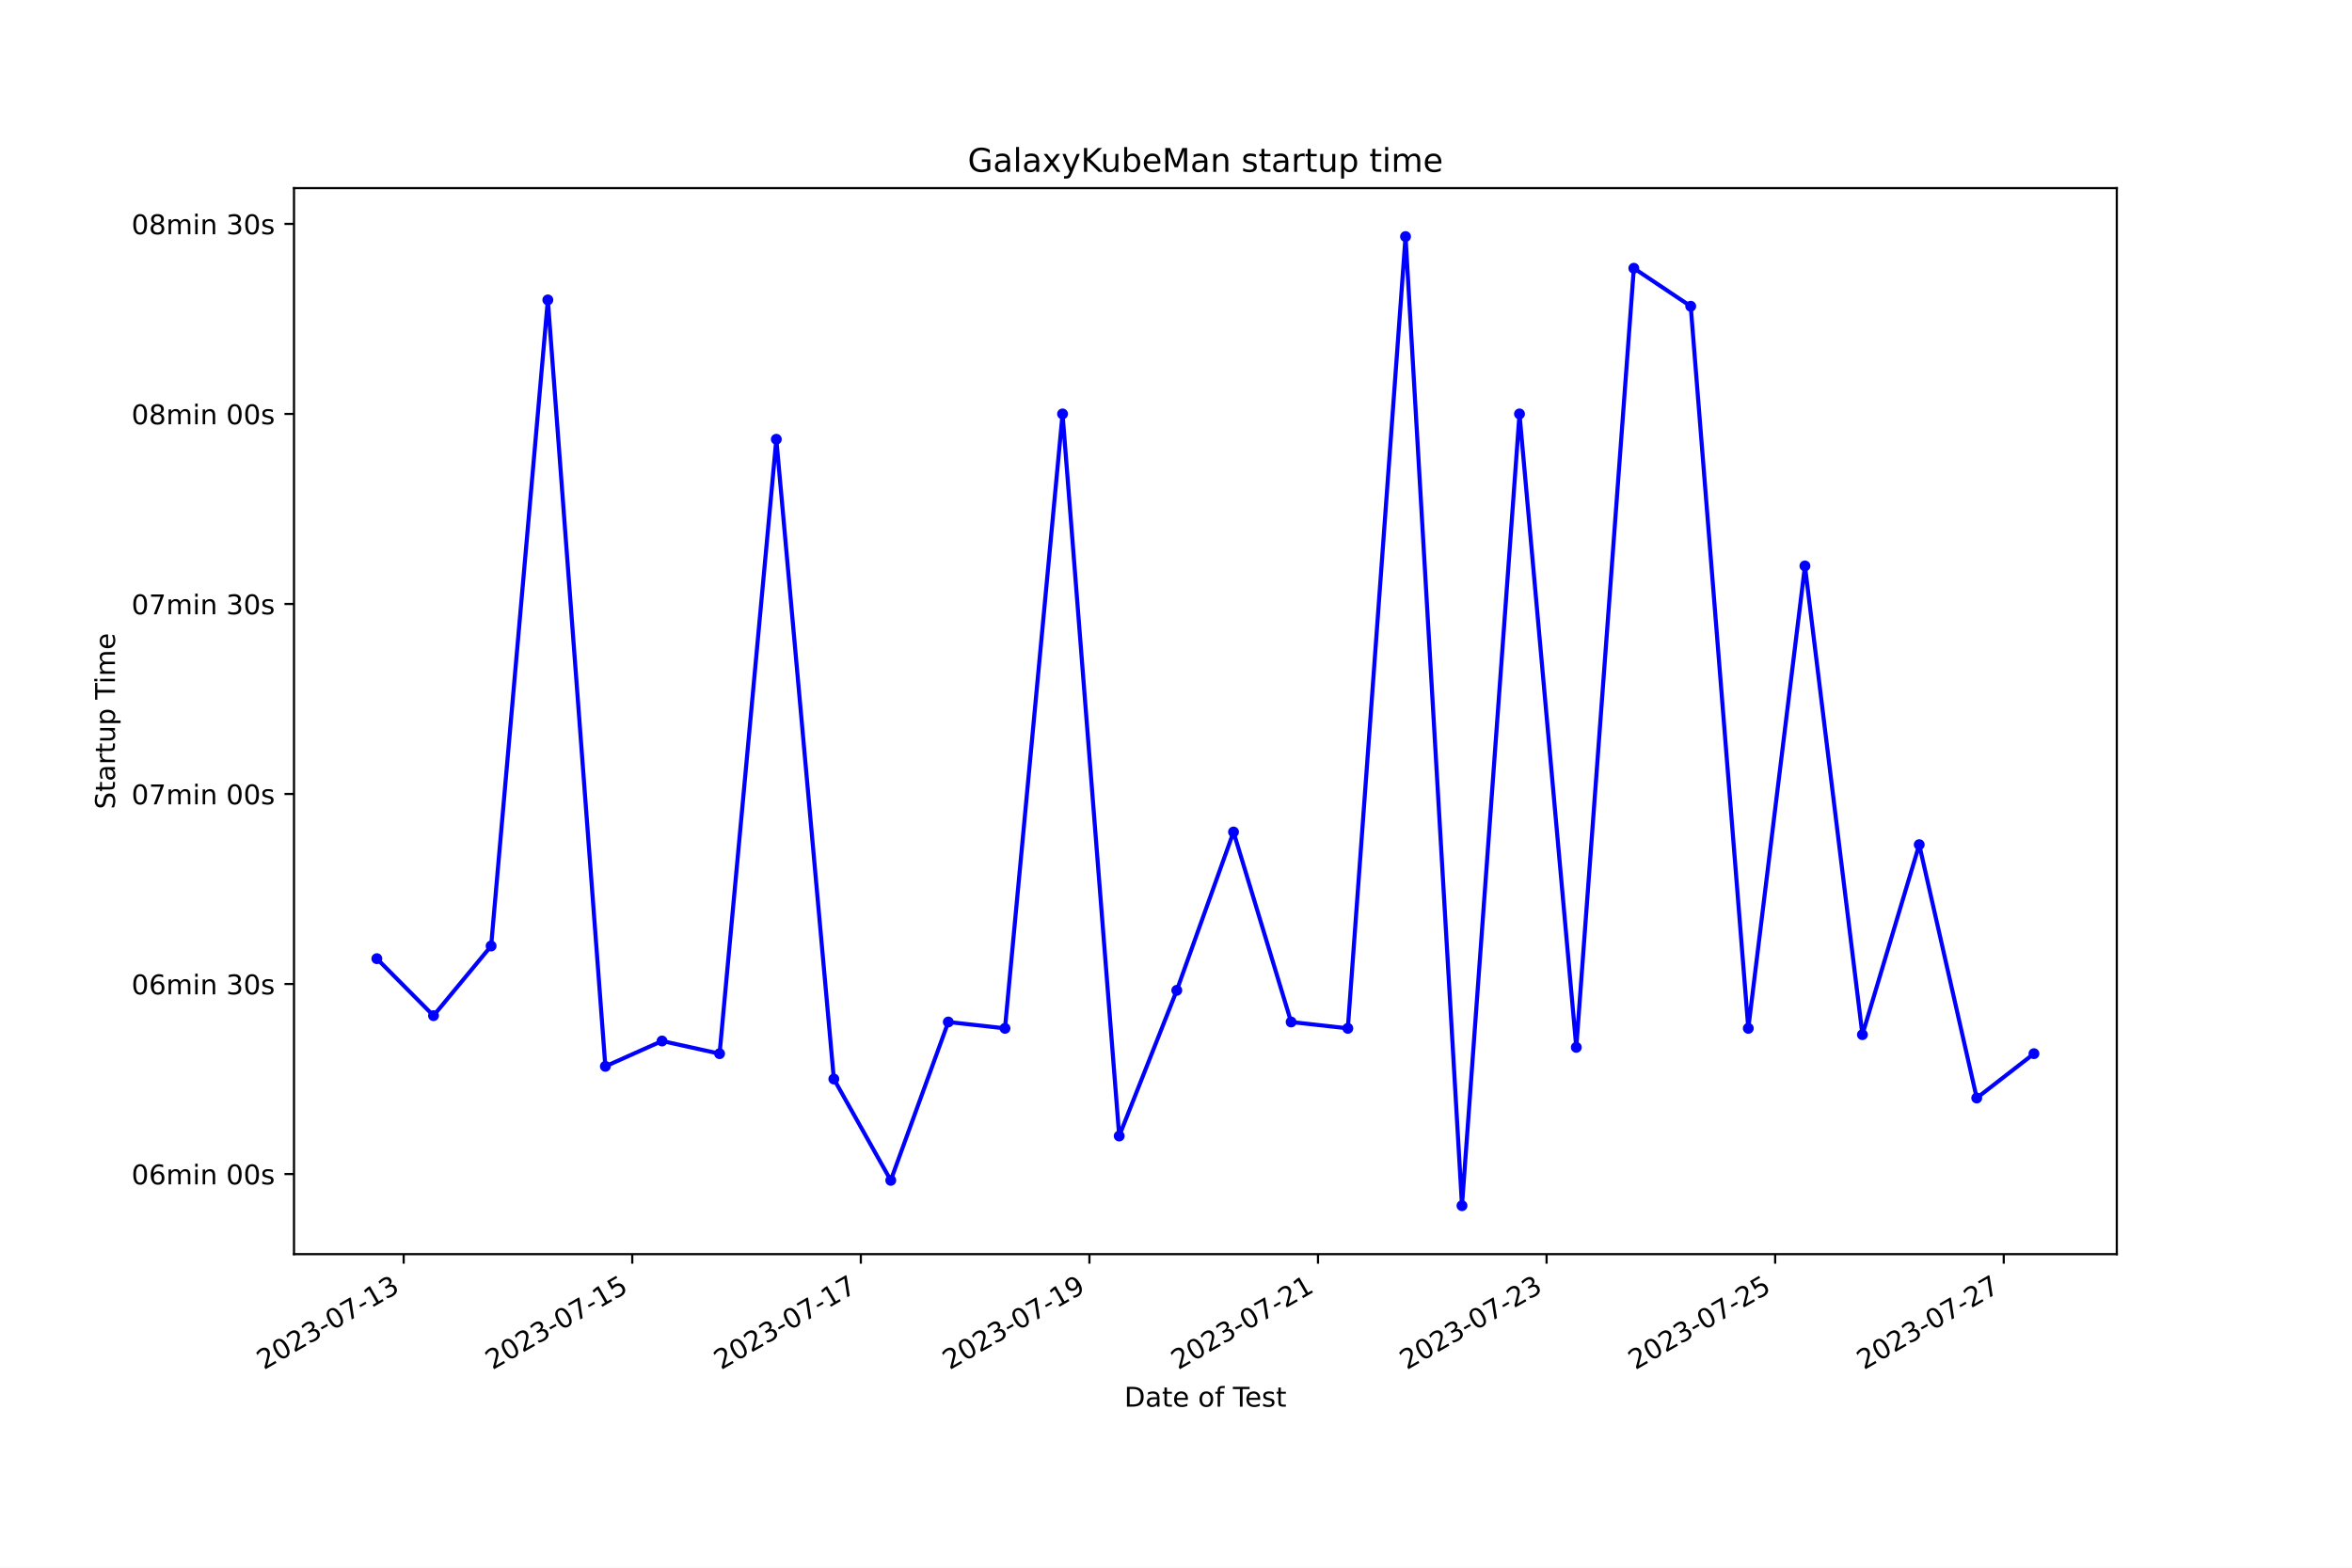
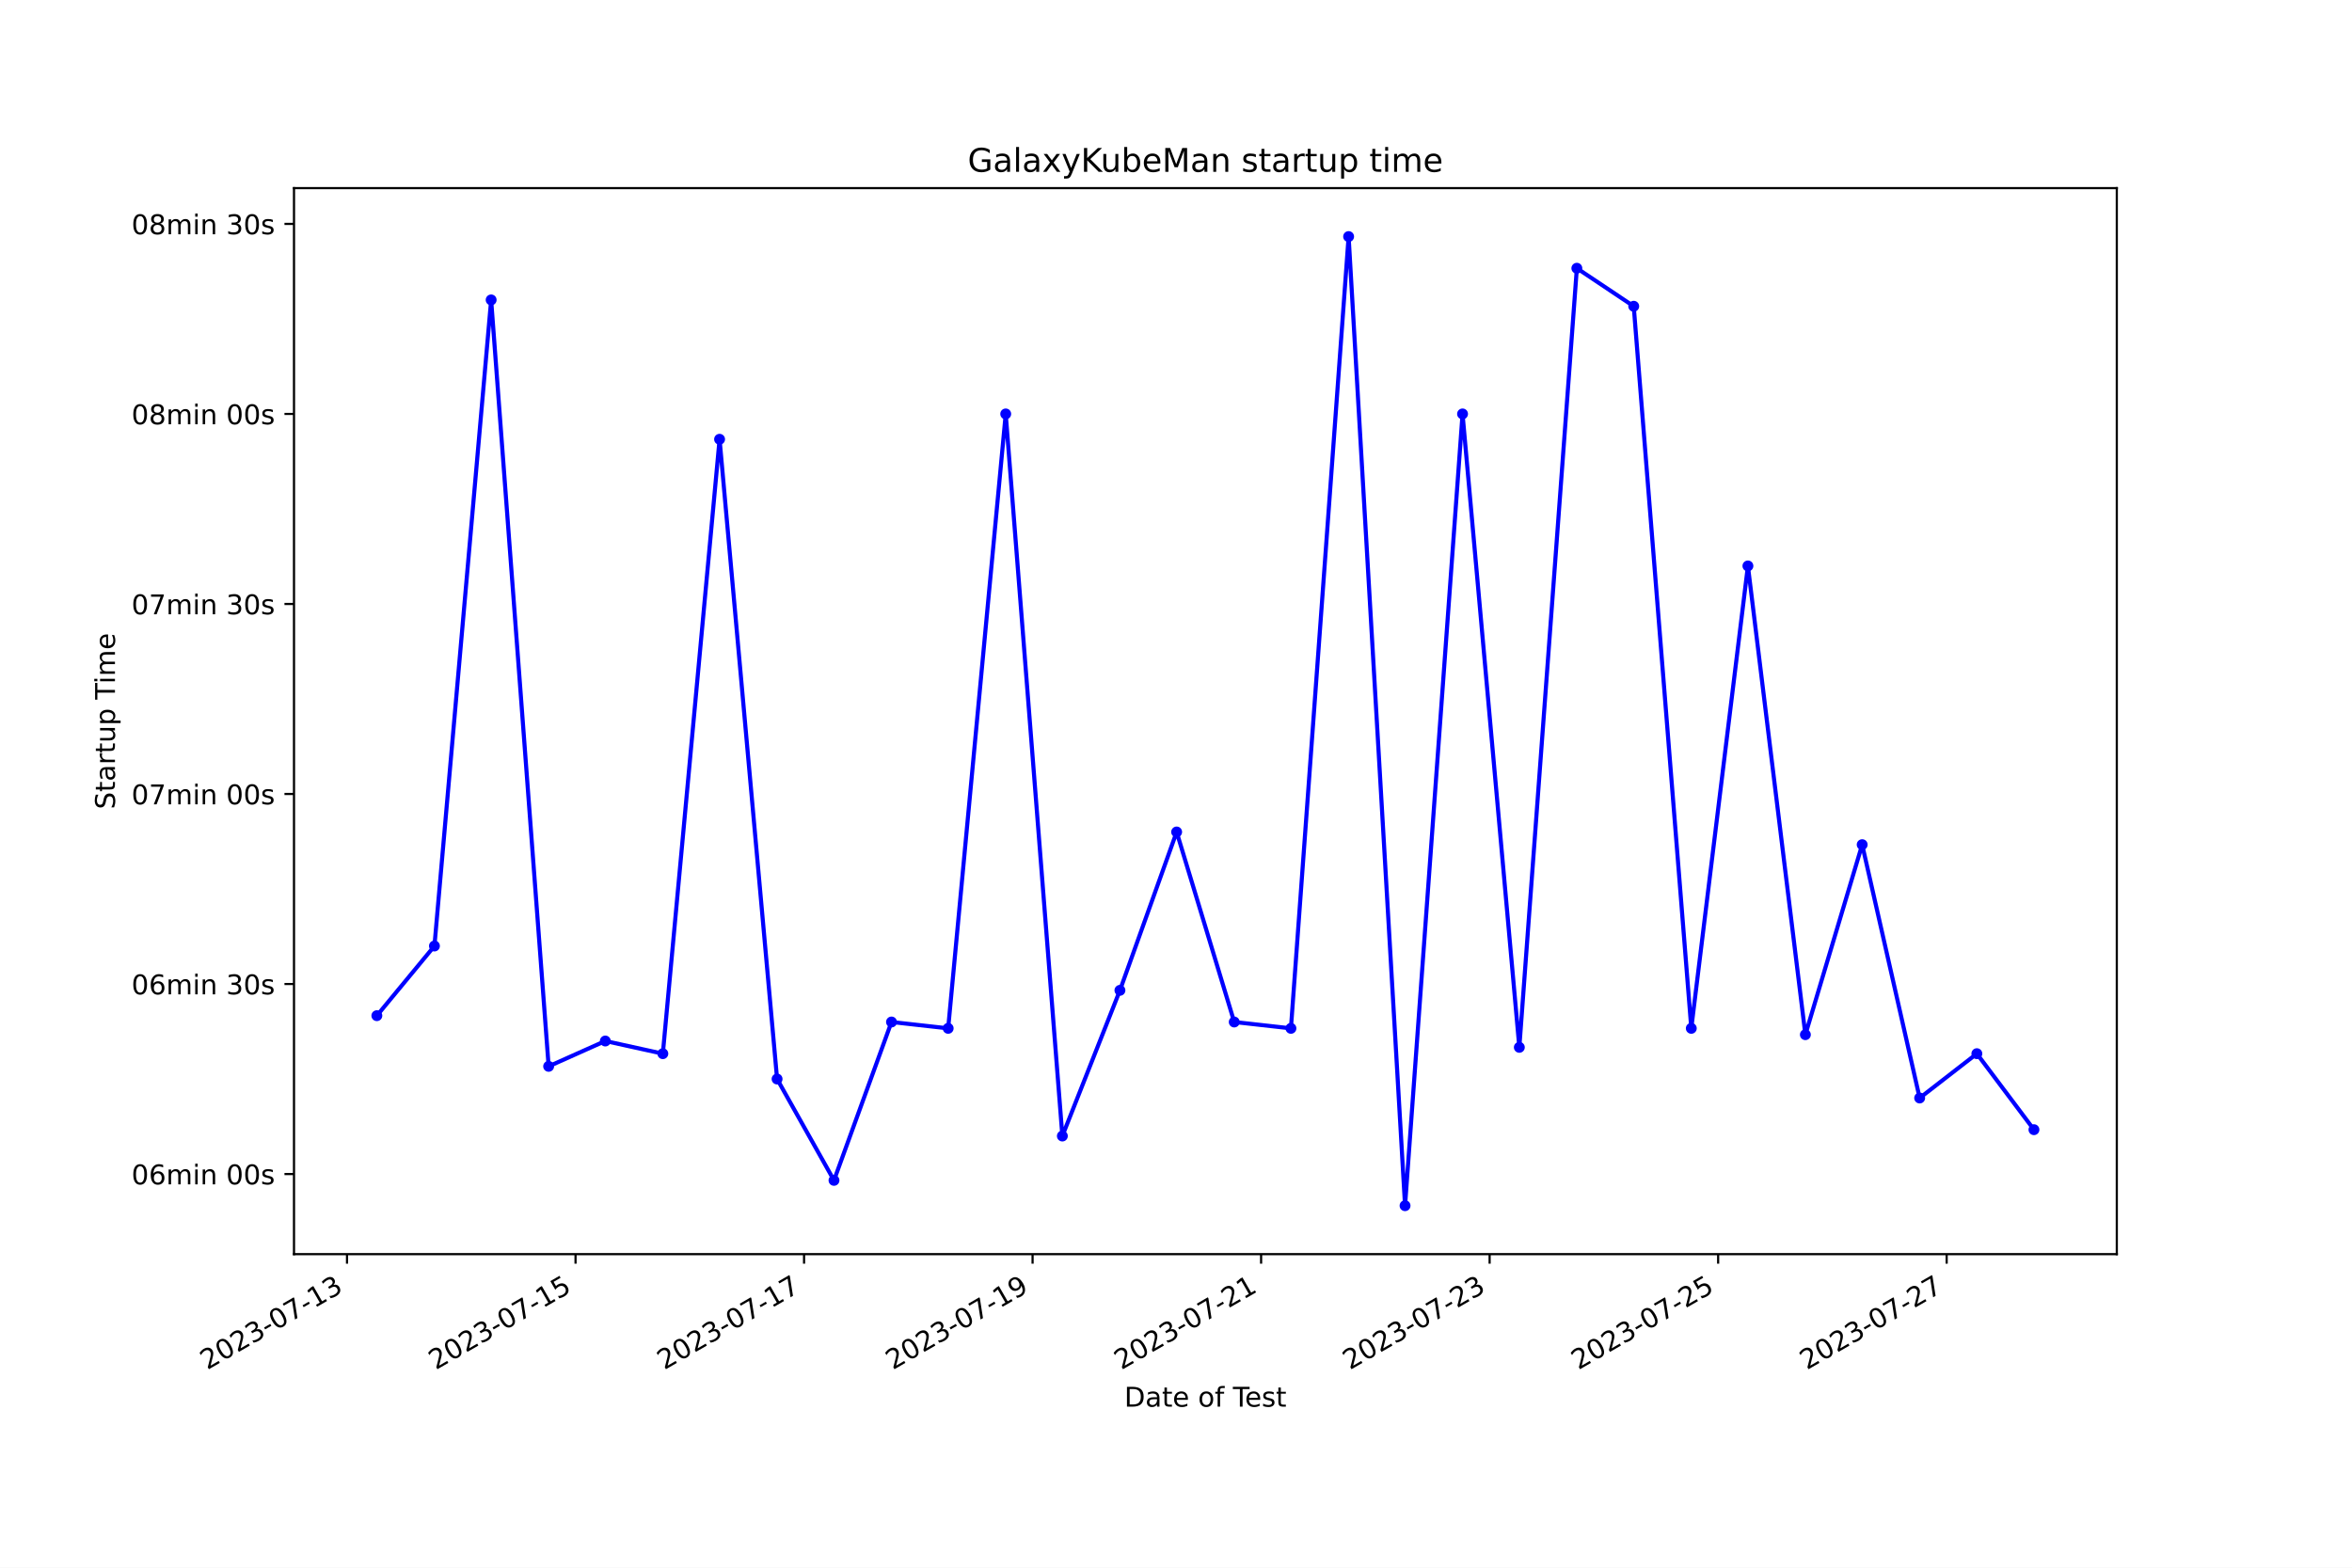
<svg xmlns="http://www.w3.org/2000/svg" xmlns:xlink="http://www.w3.org/1999/xlink" width="864pt" height="576pt" viewBox="0 0 864 576" version="1.1">
  <defs>
    <style type="text/css">*{stroke-linejoin: round; stroke-linecap: butt}</style>
  </defs>
  <g id="figure_1">
    <g id="patch_1">
      <path d="M 0 576  L 864 576  L 864 0  L 0 0  z " style="fill: #ffffff" />
    </g>
    <g id="axes_1">
      <g id="patch_2">
        <path d="M 108 460.8  L 777.6 460.8  L 777.6 69.12  L 108 69.12  z " style="fill: #ffffff" />
      </g>
      <g id="matplotlib.axis_1">
        <g id="xtick_1">
          <g id="line2d_1">
            <defs>
-               <path id="mf8ff85dbad" d="M 0 0  L 0 3.5  " style="stroke: #000000; stroke-width: 0.8" />
+               <path id="mb64a29569f" d="M 0 0  L 0 3.5  " style="stroke: #000000; stroke-width: 0.8" />
            </defs>
            <g>
-               <use xlink:href="#mf8ff85dbad" x="148.289" y="460.8" style="stroke: #000000; stroke-width: 0.8" />
+               <use xlink:href="#mb64a29569f" x="127.477" y="460.8" style="stroke: #000000; stroke-width: 0.8" />
            </g>
          </g>
          <g id="text_1">
-             <g transform="translate(96.91962 503.4383) rotate(-30) scale(0.1 -0.1)">
+             <g transform="translate(76.10725 503.4383) rotate(-30) scale(0.1 -0.1)">
              <defs>
                <path id="DejaVuSans-32" d="M 1228 531  L 3431 531  L 3431 0  L 469 0  L 469 531  Q 828 903 1448 1529  Q 2069 2156 2228 2338  Q 2531 2678 2651 2914  Q 2772 3150 2772 3378  Q 2772 3750 2511 3984  Q 2250 4219 1831 4219  Q 1534 4219 1204 4116  Q 875 4013 500 3803  L 500 4441  Q 881 4594 1212 4672  Q 1544 4750 1819 4750  Q 2544 4750 2975 4387  Q 3406 4025 3406 3419  Q 3406 3131 3298 2873  Q 3191 2616 2906 2266  Q 2828 2175 2409 1742  Q 1991 1309 1228 531  z " transform="scale(0.015625)" />
                <path id="DejaVuSans-30" d="M 2034 4250  Q 1547 4250 1301 3770  Q 1056 3291 1056 2328  Q 1056 1369 1301 889  Q 1547 409 2034 409  Q 2525 409 2770 889  Q 3016 1369 3016 2328  Q 3016 3291 2770 3770  Q 2525 4250 2034 4250  z M 2034 4750  Q 2819 4750 3233 4129  Q 3647 3509 3647 2328  Q 3647 1150 3233 529  Q 2819 -91 2034 -91  Q 1250 -91 836 529  Q 422 1150 422 2328  Q 422 3509 836 4129  Q 1250 4750 2034 4750  z " transform="scale(0.015625)" />
                <path id="DejaVuSans-33" d="M 2597 2516  Q 3050 2419 3304 2112  Q 3559 1806 3559 1356  Q 3559 666 3084 287  Q 2609 -91 1734 -91  Q 1441 -91 1130 -33  Q 819 25 488 141  L 488 750  Q 750 597 1062 519  Q 1375 441 1716 441  Q 2309 441 2620 675  Q 2931 909 2931 1356  Q 2931 1769 2642 2001  Q 2353 2234 1838 2234  L 1294 2234  L 1294 2753  L 1863 2753  Q 2328 2753 2575 2939  Q 2822 3125 2822 3475  Q 2822 3834 2567 4026  Q 2313 4219 1838 4219  Q 1578 4219 1281 4162  Q 984 4106 628 3988  L 628 4550  Q 988 4650 1302 4700  Q 1616 4750 1894 4750  Q 2613 4750 3031 4423  Q 3450 4097 3450 3541  Q 3450 3153 3228 2886  Q 3006 2619 2597 2516  z " transform="scale(0.015625)" />
                <path id="DejaVuSans-2d" d="M 313 2009  L 1997 2009  L 1997 1497  L 313 1497  L 313 2009  z " transform="scale(0.015625)" />
                <path id="DejaVuSans-37" d="M 525 4666  L 3525 4666  L 3525 4397  L 1831 0  L 1172 0  L 2766 4134  L 525 4134  L 525 4666  z " transform="scale(0.015625)" />
                <path id="DejaVuSans-31" d="M 794 531  L 1825 531  L 1825 4091  L 703 3866  L 703 4441  L 1819 4666  L 2450 4666  L 2450 531  L 3481 531  L 3481 0  L 794 0  L 794 531  z " transform="scale(0.015625)" />
              </defs>
              <use xlink:href="#DejaVuSans-32" />
              <use xlink:href="#DejaVuSans-30" x="63.623" />
              <use xlink:href="#DejaVuSans-32" x="127.246" />
              <use xlink:href="#DejaVuSans-33" x="190.869" />
              <use xlink:href="#DejaVuSans-2d" x="254.492" />
              <use xlink:href="#DejaVuSans-30" x="290.576" />
              <use xlink:href="#DejaVuSans-37" x="354.199" />
              <use xlink:href="#DejaVuSans-2d" x="417.822" />
              <use xlink:href="#DejaVuSans-31" x="453.906" />
              <use xlink:href="#DejaVuSans-33" x="517.529" />
            </g>
          </g>
        </g>
        <g id="xtick_2">
          <g id="line2d_2">
            <g>
-               <use xlink:href="#mf8ff85dbad" x="232.258" y="460.8" style="stroke: #000000; stroke-width: 0.8" />
+               <use xlink:href="#mb64a29569f" x="211.423" y="460.8" style="stroke: #000000; stroke-width: 0.8" />
            </g>
          </g>
          <g id="text_2">
-             <g transform="translate(180.8882 503.4383) rotate(-30) scale(0.1 -0.1)">
+             <g transform="translate(160.0536 503.4383) rotate(-30) scale(0.1 -0.1)">
              <defs>
                <path id="DejaVuSans-35" d="M 691 4666  L 3169 4666  L 3169 4134  L 1269 4134  L 1269 2991  Q 1406 3038 1543 3061  Q 1681 3084 1819 3084  Q 2600 3084 3056 2656  Q 3513 2228 3513 1497  Q 3513 744 3044 326  Q 2575 -91 1722 -91  Q 1428 -91 1123 -41  Q 819 9 494 109  L 494 744  Q 775 591 1075 516  Q 1375 441 1709 441  Q 2250 441 2565 725  Q 2881 1009 2881 1497  Q 2881 1984 2565 2268  Q 2250 2553 1709 2553  Q 1456 2553 1204 2497  Q 953 2441 691 2322  L 691 4666  z " transform="scale(0.015625)" />
              </defs>
              <use xlink:href="#DejaVuSans-32" />
              <use xlink:href="#DejaVuSans-30" x="63.623" />
              <use xlink:href="#DejaVuSans-32" x="127.246" />
              <use xlink:href="#DejaVuSans-33" x="190.869" />
              <use xlink:href="#DejaVuSans-2d" x="254.492" />
              <use xlink:href="#DejaVuSans-30" x="290.576" />
              <use xlink:href="#DejaVuSans-37" x="354.199" />
              <use xlink:href="#DejaVuSans-2d" x="417.822" />
              <use xlink:href="#DejaVuSans-31" x="453.906" />
              <use xlink:href="#DejaVuSans-35" x="517.529" />
            </g>
          </g>
        </g>
        <g id="xtick_3">
          <g id="line2d_3">
            <g>
-               <use xlink:href="#mf8ff85dbad" x="316.226" y="460.8" style="stroke: #000000; stroke-width: 0.8" />
+               <use xlink:href="#mb64a29569f" x="295.369" y="460.8" style="stroke: #000000; stroke-width: 0.8" />
            </g>
          </g>
          <g id="text_3">
-             <g transform="translate(264.8569 503.4383) rotate(-30) scale(0.1 -0.1)">
+             <g transform="translate(244 503.4383) rotate(-30) scale(0.1 -0.1)">
              <use xlink:href="#DejaVuSans-32" />
              <use xlink:href="#DejaVuSans-30" x="63.623" />
              <use xlink:href="#DejaVuSans-32" x="127.246" />
              <use xlink:href="#DejaVuSans-33" x="190.869" />
              <use xlink:href="#DejaVuSans-2d" x="254.492" />
              <use xlink:href="#DejaVuSans-30" x="290.576" />
              <use xlink:href="#DejaVuSans-37" x="354.199" />
              <use xlink:href="#DejaVuSans-2d" x="417.822" />
              <use xlink:href="#DejaVuSans-31" x="453.906" />
              <use xlink:href="#DejaVuSans-37" x="517.529" />
            </g>
          </g>
        </g>
        <g id="xtick_4">
          <g id="line2d_4">
            <g>
-               <use xlink:href="#mf8ff85dbad" x="400.195" y="460.8" style="stroke: #000000; stroke-width: 0.8" />
+               <use xlink:href="#mb64a29569f" x="379.316" y="460.8" style="stroke: #000000; stroke-width: 0.8" />
            </g>
          </g>
          <g id="text_4">
-             <g transform="translate(348.8255 503.4383) rotate(-30) scale(0.1 -0.1)">
+             <g transform="translate(327.9464 503.4383) rotate(-30) scale(0.1 -0.1)">
              <defs>
                <path id="DejaVuSans-39" d="M 703 97  L 703 672  Q 941 559 1184 500  Q 1428 441 1663 441  Q 2288 441 2617 861  Q 2947 1281 2994 2138  Q 2813 1869 2534 1725  Q 2256 1581 1919 1581  Q 1219 1581 811 2004  Q 403 2428 403 3163  Q 403 3881 828 4315  Q 1253 4750 1959 4750  Q 2769 4750 3195 4129  Q 3622 3509 3622 2328  Q 3622 1225 3098 567  Q 2575 -91 1691 -91  Q 1453 -91 1209 -44  Q 966 3 703 97  z M 1959 2075  Q 2384 2075 2632 2365  Q 2881 2656 2881 3163  Q 2881 3666 2632 3958  Q 2384 4250 1959 4250  Q 1534 4250 1286 3958  Q 1038 3666 1038 3163  Q 1038 2656 1286 2365  Q 1534 2075 1959 2075  z " transform="scale(0.015625)" />
              </defs>
              <use xlink:href="#DejaVuSans-32" />
              <use xlink:href="#DejaVuSans-30" x="63.623" />
              <use xlink:href="#DejaVuSans-32" x="127.246" />
              <use xlink:href="#DejaVuSans-33" x="190.869" />
              <use xlink:href="#DejaVuSans-2d" x="254.492" />
              <use xlink:href="#DejaVuSans-30" x="290.576" />
              <use xlink:href="#DejaVuSans-37" x="354.199" />
              <use xlink:href="#DejaVuSans-2d" x="417.822" />
              <use xlink:href="#DejaVuSans-31" x="453.906" />
              <use xlink:href="#DejaVuSans-39" x="517.529" />
            </g>
          </g>
        </g>
        <g id="xtick_5">
          <g id="line2d_5">
            <g>
-               <use xlink:href="#mf8ff85dbad" x="484.164" y="460.8" style="stroke: #000000; stroke-width: 0.8" />
+               <use xlink:href="#mb64a29569f" x="463.262" y="460.8" style="stroke: #000000; stroke-width: 0.8" />
            </g>
          </g>
          <g id="text_5">
-             <g transform="translate(432.7941 503.4383) rotate(-30) scale(0.1 -0.1)">
+             <g transform="translate(411.8927 503.4383) rotate(-30) scale(0.1 -0.1)">
              <use xlink:href="#DejaVuSans-32" />
              <use xlink:href="#DejaVuSans-30" x="63.623" />
              <use xlink:href="#DejaVuSans-32" x="127.246" />
              <use xlink:href="#DejaVuSans-33" x="190.869" />
              <use xlink:href="#DejaVuSans-2d" x="254.492" />
              <use xlink:href="#DejaVuSans-30" x="290.576" />
              <use xlink:href="#DejaVuSans-37" x="354.199" />
              <use xlink:href="#DejaVuSans-2d" x="417.822" />
              <use xlink:href="#DejaVuSans-32" x="453.906" />
              <use xlink:href="#DejaVuSans-31" x="517.529" />
            </g>
          </g>
        </g>
        <g id="xtick_6">
          <g id="line2d_6">
            <g>
-               <use xlink:href="#mf8ff85dbad" x="568.132" y="460.8" style="stroke: #000000; stroke-width: 0.8" />
+               <use xlink:href="#mb64a29569f" x="547.209" y="460.8" style="stroke: #000000; stroke-width: 0.8" />
            </g>
          </g>
          <g id="text_6">
-             <g transform="translate(516.7627 503.4383) rotate(-30) scale(0.1 -0.1)">
+             <g transform="translate(495.8391 503.4383) rotate(-30) scale(0.1 -0.1)">
              <use xlink:href="#DejaVuSans-32" />
              <use xlink:href="#DejaVuSans-30" x="63.623" />
              <use xlink:href="#DejaVuSans-32" x="127.246" />
              <use xlink:href="#DejaVuSans-33" x="190.869" />
              <use xlink:href="#DejaVuSans-2d" x="254.492" />
              <use xlink:href="#DejaVuSans-30" x="290.576" />
              <use xlink:href="#DejaVuSans-37" x="354.199" />
              <use xlink:href="#DejaVuSans-2d" x="417.822" />
              <use xlink:href="#DejaVuSans-32" x="453.906" />
              <use xlink:href="#DejaVuSans-33" x="517.529" />
            </g>
          </g>
        </g>
        <g id="xtick_7">
          <g id="line2d_7">
            <g>
-               <use xlink:href="#mf8ff85dbad" x="652.101" y="460.8" style="stroke: #000000; stroke-width: 0.8" />
+               <use xlink:href="#mb64a29569f" x="631.155" y="460.8" style="stroke: #000000; stroke-width: 0.8" />
            </g>
          </g>
          <g id="text_7">
-             <g transform="translate(600.7313 503.4383) rotate(-30) scale(0.1 -0.1)">
+             <g transform="translate(579.7855 503.4383) rotate(-30) scale(0.1 -0.1)">
              <use xlink:href="#DejaVuSans-32" />
              <use xlink:href="#DejaVuSans-30" x="63.623" />
              <use xlink:href="#DejaVuSans-32" x="127.246" />
              <use xlink:href="#DejaVuSans-33" x="190.869" />
              <use xlink:href="#DejaVuSans-2d" x="254.492" />
              <use xlink:href="#DejaVuSans-30" x="290.576" />
              <use xlink:href="#DejaVuSans-37" x="354.199" />
              <use xlink:href="#DejaVuSans-2d" x="417.822" />
              <use xlink:href="#DejaVuSans-32" x="453.906" />
              <use xlink:href="#DejaVuSans-35" x="517.529" />
            </g>
          </g>
        </g>
        <g id="xtick_8">
          <g id="line2d_8">
            <g>
-               <use xlink:href="#mf8ff85dbad" x="736.069" y="460.8" style="stroke: #000000; stroke-width: 0.8" />
+               <use xlink:href="#mb64a29569f" x="715.101" y="460.8" style="stroke: #000000; stroke-width: 0.8" />
            </g>
          </g>
          <g id="text_8">
-             <g transform="translate(684.6999 503.4383) rotate(-30) scale(0.1 -0.1)">
+             <g transform="translate(663.7318 503.4383) rotate(-30) scale(0.1 -0.1)">
              <use xlink:href="#DejaVuSans-32" />
              <use xlink:href="#DejaVuSans-30" x="63.623" />
              <use xlink:href="#DejaVuSans-32" x="127.246" />
              <use xlink:href="#DejaVuSans-33" x="190.869" />
              <use xlink:href="#DejaVuSans-2d" x="254.492" />
              <use xlink:href="#DejaVuSans-30" x="290.576" />
              <use xlink:href="#DejaVuSans-37" x="354.199" />
              <use xlink:href="#DejaVuSans-2d" x="417.822" />
              <use xlink:href="#DejaVuSans-32" x="453.906" />
              <use xlink:href="#DejaVuSans-37" x="517.529" />
            </g>
          </g>
        </g>
        <g id="text_9">
          <g transform="translate(413.0063 516.8378) scale(0.1 -0.1)">
            <defs>
              <path id="DejaVuSans-44" d="M 1259 4147  L 1259 519  L 2022 519  Q 2988 519 3436 956  Q 3884 1394 3884 2338  Q 3884 3275 3436 3711  Q 2988 4147 2022 4147  L 1259 4147  z M 628 4666  L 1925 4666  Q 3281 4666 3915 4102  Q 4550 3538 4550 2338  Q 4550 1131 3912 565  Q 3275 0 1925 0  L 628 0  L 628 4666  z " transform="scale(0.015625)" />
              <path id="DejaVuSans-61" d="M 2194 1759  Q 1497 1759 1228 1600  Q 959 1441 959 1056  Q 959 750 1161 570  Q 1363 391 1709 391  Q 2188 391 2477 730  Q 2766 1069 2766 1631  L 2766 1759  L 2194 1759  z M 3341 1997  L 3341 0  L 2766 0  L 2766 531  Q 2569 213 2275 61  Q 1981 -91 1556 -91  Q 1019 -91 701 211  Q 384 513 384 1019  Q 384 1609 779 1909  Q 1175 2209 1959 2209  L 2766 2209  L 2766 2266  Q 2766 2663 2505 2880  Q 2244 3097 1772 3097  Q 1472 3097 1187 3025  Q 903 2953 641 2809  L 641 3341  Q 956 3463 1253 3523  Q 1550 3584 1831 3584  Q 2591 3584 2966 3190  Q 3341 2797 3341 1997  z " transform="scale(0.015625)" />
              <path id="DejaVuSans-74" d="M 1172 4494  L 1172 3500  L 2356 3500  L 2356 3053  L 1172 3053  L 1172 1153  Q 1172 725 1289 603  Q 1406 481 1766 481  L 2356 481  L 2356 0  L 1766 0  Q 1100 0 847 248  Q 594 497 594 1153  L 594 3053  L 172 3053  L 172 3500  L 594 3500  L 594 4494  L 1172 4494  z " transform="scale(0.015625)" />
              <path id="DejaVuSans-65" d="M 3597 1894  L 3597 1613  L 953 1613  Q 991 1019 1311 708  Q 1631 397 2203 397  Q 2534 397 2845 478  Q 3156 559 3463 722  L 3463 178  Q 3153 47 2828 -22  Q 2503 -91 2169 -91  Q 1331 -91 842 396  Q 353 884 353 1716  Q 353 2575 817 3079  Q 1281 3584 2069 3584  Q 2775 3584 3186 3129  Q 3597 2675 3597 1894  z M 3022 2063  Q 3016 2534 2758 2815  Q 2500 3097 2075 3097  Q 1594 3097 1305 2825  Q 1016 2553 972 2059  L 3022 2063  z " transform="scale(0.015625)" />
              <path id="DejaVuSans-20" transform="scale(0.015625)" />
              <path id="DejaVuSans-6f" d="M 1959 3097  Q 1497 3097 1228 2736  Q 959 2375 959 1747  Q 959 1119 1226 758  Q 1494 397 1959 397  Q 2419 397 2687 759  Q 2956 1122 2956 1747  Q 2956 2369 2687 2733  Q 2419 3097 1959 3097  z M 1959 3584  Q 2709 3584 3137 3096  Q 3566 2609 3566 1747  Q 3566 888 3137 398  Q 2709 -91 1959 -91  Q 1206 -91 779 398  Q 353 888 353 1747  Q 353 2609 779 3096  Q 1206 3584 1959 3584  z " transform="scale(0.015625)" />
              <path id="DejaVuSans-66" d="M 2375 4863  L 2375 4384  L 1825 4384  Q 1516 4384 1395 4259  Q 1275 4134 1275 3809  L 1275 3500  L 2222 3500  L 2222 3053  L 1275 3053  L 1275 0  L 697 0  L 697 3053  L 147 3053  L 147 3500  L 697 3500  L 697 3744  Q 697 4328 969 4595  Q 1241 4863 1831 4863  L 2375 4863  z " transform="scale(0.015625)" />
              <path id="DejaVuSans-54" d="M -19 4666  L 3928 4666  L 3928 4134  L 2272 4134  L 2272 0  L 1638 0  L 1638 4134  L -19 4134  L -19 4666  z " transform="scale(0.015625)" />
              <path id="DejaVuSans-73" d="M 2834 3397  L 2834 2853  Q 2591 2978 2328 3040  Q 2066 3103 1784 3103  Q 1356 3103 1142 2972  Q 928 2841 928 2578  Q 928 2378 1081 2264  Q 1234 2150 1697 2047  L 1894 2003  Q 2506 1872 2764 1633  Q 3022 1394 3022 966  Q 3022 478 2636 193  Q 2250 -91 1575 -91  Q 1294 -91 989 -36  Q 684 19 347 128  L 347 722  Q 666 556 975 473  Q 1284 391 1588 391  Q 1994 391 2212 530  Q 2431 669 2431 922  Q 2431 1156 2273 1281  Q 2116 1406 1581 1522  L 1381 1569  Q 847 1681 609 1914  Q 372 2147 372 2553  Q 372 3047 722 3315  Q 1072 3584 1716 3584  Q 2034 3584 2315 3537  Q 2597 3491 2834 3397  z " transform="scale(0.015625)" />
            </defs>
            <use xlink:href="#DejaVuSans-44" />
            <use xlink:href="#DejaVuSans-61" x="77.002" />
            <use xlink:href="#DejaVuSans-74" x="138.281" />
            <use xlink:href="#DejaVuSans-65" x="177.49" />
            <use xlink:href="#DejaVuSans-20" x="239.014" />
            <use xlink:href="#DejaVuSans-6f" x="270.801" />
            <use xlink:href="#DejaVuSans-66" x="331.982" />
            <use xlink:href="#DejaVuSans-20" x="367.188" />
            <use xlink:href="#DejaVuSans-54" x="398.975" />
            <use xlink:href="#DejaVuSans-65" x="443.059" />
            <use xlink:href="#DejaVuSans-73" x="504.582" />
            <use xlink:href="#DejaVuSans-74" x="556.682" />
          </g>
        </g>
      </g>
      <g id="matplotlib.axis_2">
        <g id="ytick_1">
          <g id="line2d_9">
            <defs>
-               <path id="ma608ccf341" d="M 0 0  L -3.5 0  " style="stroke: #000000; stroke-width: 0.8" />
+               <path id="m8dcd766db6" d="M 0 0  L -3.5 0  " style="stroke: #000000; stroke-width: 0.8" />
            </defs>
            <g>
-               <use xlink:href="#ma608ccf341" x="108" y="431.36" style="stroke: #000000; stroke-width: 0.8" />
+               <use xlink:href="#m8dcd766db6" x="108" y="431.36" style="stroke: #000000; stroke-width: 0.8" />
            </g>
          </g>
          <g id="text_10">
            <g transform="translate(48.30625 435.1592) scale(0.1 -0.1)">
              <defs>
                <path id="DejaVuSans-36" d="M 2113 2584  Q 1688 2584 1439 2293  Q 1191 2003 1191 1497  Q 1191 994 1439 701  Q 1688 409 2113 409  Q 2538 409 2786 701  Q 3034 994 3034 1497  Q 3034 2003 2786 2293  Q 2538 2584 2113 2584  z M 3366 4563  L 3366 3988  Q 3128 4100 2886 4159  Q 2644 4219 2406 4219  Q 1781 4219 1451 3797  Q 1122 3375 1075 2522  Q 1259 2794 1537 2939  Q 1816 3084 2150 3084  Q 2853 3084 3261 2657  Q 3669 2231 3669 1497  Q 3669 778 3244 343  Q 2819 -91 2113 -91  Q 1303 -91 875 529  Q 447 1150 447 2328  Q 447 3434 972 4092  Q 1497 4750 2381 4750  Q 2619 4750 2861 4703  Q 3103 4656 3366 4563  z " transform="scale(0.015625)" />
                <path id="DejaVuSans-6d" d="M 3328 2828  Q 3544 3216 3844 3400  Q 4144 3584 4550 3584  Q 5097 3584 5394 3201  Q 5691 2819 5691 2113  L 5691 0  L 5113 0  L 5113 2094  Q 5113 2597 4934 2840  Q 4756 3084 4391 3084  Q 3944 3084 3684 2787  Q 3425 2491 3425 1978  L 3425 0  L 2847 0  L 2847 2094  Q 2847 2600 2669 2842  Q 2491 3084 2119 3084  Q 1678 3084 1418 2786  Q 1159 2488 1159 1978  L 1159 0  L 581 0  L 581 3500  L 1159 3500  L 1159 2956  Q 1356 3278 1631 3431  Q 1906 3584 2284 3584  Q 2666 3584 2933 3390  Q 3200 3197 3328 2828  z " transform="scale(0.015625)" />
                <path id="DejaVuSans-69" d="M 603 3500  L 1178 3500  L 1178 0  L 603 0  L 603 3500  z M 603 4863  L 1178 4863  L 1178 4134  L 603 4134  L 603 4863  z " transform="scale(0.015625)" />
                <path id="DejaVuSans-6e" d="M 3513 2113  L 3513 0  L 2938 0  L 2938 2094  Q 2938 2591 2744 2837  Q 2550 3084 2163 3084  Q 1697 3084 1428 2787  Q 1159 2491 1159 1978  L 1159 0  L 581 0  L 581 3500  L 1159 3500  L 1159 2956  Q 1366 3272 1645 3428  Q 1925 3584 2291 3584  Q 2894 3584 3203 3211  Q 3513 2838 3513 2113  z " transform="scale(0.015625)" />
              </defs>
              <use xlink:href="#DejaVuSans-30" />
              <use xlink:href="#DejaVuSans-36" x="63.623" />
              <use xlink:href="#DejaVuSans-6d" x="127.246" />
              <use xlink:href="#DejaVuSans-69" x="224.658" />
              <use xlink:href="#DejaVuSans-6e" x="252.441" />
              <use xlink:href="#DejaVuSans-20" x="315.82" />
              <use xlink:href="#DejaVuSans-30" x="347.607" />
              <use xlink:href="#DejaVuSans-30" x="411.23" />
              <use xlink:href="#DejaVuSans-73" x="474.854" />
            </g>
          </g>
        </g>
        <g id="ytick_2">
          <g id="line2d_10">
            <g>
-               <use xlink:href="#ma608ccf341" x="108" y="361.542" style="stroke: #000000; stroke-width: 0.8" />
+               <use xlink:href="#m8dcd766db6" x="108" y="361.542" style="stroke: #000000; stroke-width: 0.8" />
            </g>
          </g>
          <g id="text_11">
            <g transform="translate(48.30625 365.341) scale(0.1 -0.1)">
              <use xlink:href="#DejaVuSans-30" />
              <use xlink:href="#DejaVuSans-36" x="63.623" />
              <use xlink:href="#DejaVuSans-6d" x="127.246" />
              <use xlink:href="#DejaVuSans-69" x="224.658" />
              <use xlink:href="#DejaVuSans-6e" x="252.441" />
              <use xlink:href="#DejaVuSans-20" x="315.82" />
              <use xlink:href="#DejaVuSans-33" x="347.607" />
              <use xlink:href="#DejaVuSans-30" x="411.23" />
              <use xlink:href="#DejaVuSans-73" x="474.854" />
            </g>
          </g>
        </g>
        <g id="ytick_3">
          <g id="line2d_11">
            <g>
-               <use xlink:href="#ma608ccf341" x="108" y="291.724" style="stroke: #000000; stroke-width: 0.8" />
+               <use xlink:href="#m8dcd766db6" x="108" y="291.724" style="stroke: #000000; stroke-width: 0.8" />
            </g>
          </g>
          <g id="text_12">
            <g transform="translate(48.30625 295.5229) scale(0.1 -0.1)">
              <use xlink:href="#DejaVuSans-30" />
              <use xlink:href="#DejaVuSans-37" x="63.623" />
              <use xlink:href="#DejaVuSans-6d" x="127.246" />
              <use xlink:href="#DejaVuSans-69" x="224.658" />
              <use xlink:href="#DejaVuSans-6e" x="252.441" />
              <use xlink:href="#DejaVuSans-20" x="315.82" />
              <use xlink:href="#DejaVuSans-30" x="347.607" />
              <use xlink:href="#DejaVuSans-30" x="411.23" />
              <use xlink:href="#DejaVuSans-73" x="474.854" />
            </g>
          </g>
        </g>
        <g id="ytick_4">
          <g id="line2d_12">
            <g>
-               <use xlink:href="#ma608ccf341" x="108" y="221.905" style="stroke: #000000; stroke-width: 0.8" />
+               <use xlink:href="#m8dcd766db6" x="108" y="221.905" style="stroke: #000000; stroke-width: 0.8" />
            </g>
          </g>
          <g id="text_13">
            <g transform="translate(48.30625 225.7047) scale(0.1 -0.1)">
              <use xlink:href="#DejaVuSans-30" />
              <use xlink:href="#DejaVuSans-37" x="63.623" />
              <use xlink:href="#DejaVuSans-6d" x="127.246" />
              <use xlink:href="#DejaVuSans-69" x="224.658" />
              <use xlink:href="#DejaVuSans-6e" x="252.441" />
              <use xlink:href="#DejaVuSans-20" x="315.82" />
              <use xlink:href="#DejaVuSans-33" x="347.607" />
              <use xlink:href="#DejaVuSans-30" x="411.23" />
              <use xlink:href="#DejaVuSans-73" x="474.854" />
            </g>
          </g>
        </g>
        <g id="ytick_5">
          <g id="line2d_13">
            <g>
-               <use xlink:href="#ma608ccf341" x="108" y="152.087" style="stroke: #000000; stroke-width: 0.8" />
+               <use xlink:href="#m8dcd766db6" x="108" y="152.087" style="stroke: #000000; stroke-width: 0.8" />
            </g>
          </g>
          <g id="text_14">
            <g transform="translate(48.30625 155.8865) scale(0.1 -0.1)">
              <defs>
                <path id="DejaVuSans-38" d="M 2034 2216  Q 1584 2216 1326 1975  Q 1069 1734 1069 1313  Q 1069 891 1326 650  Q 1584 409 2034 409  Q 2484 409 2743 651  Q 3003 894 3003 1313  Q 3003 1734 2745 1975  Q 2488 2216 2034 2216  z M 1403 2484  Q 997 2584 770 2862  Q 544 3141 544 3541  Q 544 4100 942 4425  Q 1341 4750 2034 4750  Q 2731 4750 3128 4425  Q 3525 4100 3525 3541  Q 3525 3141 3298 2862  Q 3072 2584 2669 2484  Q 3125 2378 3379 2068  Q 3634 1759 3634 1313  Q 3634 634 3220 271  Q 2806 -91 2034 -91  Q 1263 -91 848 271  Q 434 634 434 1313  Q 434 1759 690 2068  Q 947 2378 1403 2484  z M 1172 3481  Q 1172 3119 1398 2916  Q 1625 2713 2034 2713  Q 2441 2713 2670 2916  Q 2900 3119 2900 3481  Q 2900 3844 2670 4047  Q 2441 4250 2034 4250  Q 1625 4250 1398 4047  Q 1172 3844 1172 3481  z " transform="scale(0.015625)" />
              </defs>
              <use xlink:href="#DejaVuSans-30" />
              <use xlink:href="#DejaVuSans-38" x="63.623" />
              <use xlink:href="#DejaVuSans-6d" x="127.246" />
              <use xlink:href="#DejaVuSans-69" x="224.658" />
              <use xlink:href="#DejaVuSans-6e" x="252.441" />
              <use xlink:href="#DejaVuSans-20" x="315.82" />
              <use xlink:href="#DejaVuSans-30" x="347.607" />
              <use xlink:href="#DejaVuSans-30" x="411.23" />
              <use xlink:href="#DejaVuSans-73" x="474.854" />
            </g>
          </g>
        </g>
        <g id="ytick_6">
          <g id="line2d_14">
            <g>
-               <use xlink:href="#ma608ccf341" x="108" y="82.269" style="stroke: #000000; stroke-width: 0.8" />
+               <use xlink:href="#m8dcd766db6" x="108" y="82.269" style="stroke: #000000; stroke-width: 0.8" />
            </g>
          </g>
          <g id="text_15">
            <g transform="translate(48.30625 86.06831) scale(0.1 -0.1)">
              <use xlink:href="#DejaVuSans-30" />
              <use xlink:href="#DejaVuSans-38" x="63.623" />
              <use xlink:href="#DejaVuSans-6d" x="127.246" />
              <use xlink:href="#DejaVuSans-69" x="224.658" />
              <use xlink:href="#DejaVuSans-6e" x="252.441" />
              <use xlink:href="#DejaVuSans-20" x="315.82" />
              <use xlink:href="#DejaVuSans-33" x="347.607" />
              <use xlink:href="#DejaVuSans-30" x="411.23" />
              <use xlink:href="#DejaVuSans-73" x="474.854" />
            </g>
          </g>
        </g>
        <g id="text_16">
          <g transform="translate(42.22656 297.3397) rotate(-90) scale(0.1 -0.1)">
            <defs>
              <path id="DejaVuSans-53" d="M 3425 4513  L 3425 3897  Q 3066 4069 2747 4153  Q 2428 4238 2131 4238  Q 1616 4238 1336 4038  Q 1056 3838 1056 3469  Q 1056 3159 1242 3001  Q 1428 2844 1947 2747  L 2328 2669  Q 3034 2534 3370 2195  Q 3706 1856 3706 1288  Q 3706 609 3251 259  Q 2797 -91 1919 -91  Q 1588 -91 1214 -16  Q 841 59 441 206  L 441 856  Q 825 641 1194 531  Q 1563 422 1919 422  Q 2459 422 2753 634  Q 3047 847 3047 1241  Q 3047 1584 2836 1778  Q 2625 1972 2144 2069  L 1759 2144  Q 1053 2284 737 2584  Q 422 2884 422 3419  Q 422 4038 858 4394  Q 1294 4750 2059 4750  Q 2388 4750 2728 4690  Q 3069 4631 3425 4513  z " transform="scale(0.015625)" />
              <path id="DejaVuSans-72" d="M 2631 2963  Q 2534 3019 2420 3045  Q 2306 3072 2169 3072  Q 1681 3072 1420 2755  Q 1159 2438 1159 1844  L 1159 0  L 581 0  L 581 3500  L 1159 3500  L 1159 2956  Q 1341 3275 1631 3429  Q 1922 3584 2338 3584  Q 2397 3584 2469 3576  Q 2541 3569 2628 3553  L 2631 2963  z " transform="scale(0.015625)" />
              <path id="DejaVuSans-75" d="M 544 1381  L 544 3500  L 1119 3500  L 1119 1403  Q 1119 906 1312 657  Q 1506 409 1894 409  Q 2359 409 2629 706  Q 2900 1003 2900 1516  L 2900 3500  L 3475 3500  L 3475 0  L 2900 0  L 2900 538  Q 2691 219 2414 64  Q 2138 -91 1772 -91  Q 1169 -91 856 284  Q 544 659 544 1381  z M 1991 3584  L 1991 3584  z " transform="scale(0.015625)" />
              <path id="DejaVuSans-70" d="M 1159 525  L 1159 -1331  L 581 -1331  L 581 3500  L 1159 3500  L 1159 2969  Q 1341 3281 1617 3432  Q 1894 3584 2278 3584  Q 2916 3584 3314 3078  Q 3713 2572 3713 1747  Q 3713 922 3314 415  Q 2916 -91 2278 -91  Q 1894 -91 1617 61  Q 1341 213 1159 525  z M 3116 1747  Q 3116 2381 2855 2742  Q 2594 3103 2138 3103  Q 1681 3103 1420 2742  Q 1159 2381 1159 1747  Q 1159 1113 1420 752  Q 1681 391 2138 391  Q 2594 391 2855 752  Q 3116 1113 3116 1747  z " transform="scale(0.015625)" />
            </defs>
            <use xlink:href="#DejaVuSans-53" />
            <use xlink:href="#DejaVuSans-74" x="63.477" />
            <use xlink:href="#DejaVuSans-61" x="102.686" />
            <use xlink:href="#DejaVuSans-72" x="163.965" />
            <use xlink:href="#DejaVuSans-74" x="205.078" />
            <use xlink:href="#DejaVuSans-75" x="244.287" />
            <use xlink:href="#DejaVuSans-70" x="307.666" />
            <use xlink:href="#DejaVuSans-20" x="371.143" />
            <use xlink:href="#DejaVuSans-54" x="402.93" />
            <use xlink:href="#DejaVuSans-69" x="460.889" />
            <use xlink:href="#DejaVuSans-6d" x="488.672" />
            <use xlink:href="#DejaVuSans-65" x="586.084" />
          </g>
        </g>
      </g>
      <g id="line2d_15">
-         <path d="M 747.164 387.142  L 726.148 403.433  L 705.026 310.342  L 684.155 380.16  L 663.04 207.942  L 642.235 377.833  L 621.082 112.524  L 600.185 98.56  L 579.049 384.815  L 558.185 152.087  L 537.057 442.996  L 516.319 86.924  L 495.122 377.833  L 474.292 375.505  L 453.13 305.687  L 432.291 363.869  L 411.138 417.396  L 390.326 152.087  L 369.178 377.833  L 348.356 375.505  L 327.222 433.687  L 306.315 396.451  L 285.183 161.396  L 264.335 387.142  L 243.196 382.487  L 222.375 391.796  L 201.248 110.196  L 180.41 347.578  L 159.252 373.178  L 138.436 352.233  " clip-path="url(#p435983f166)" style="fill: none; stroke: #0000ff; stroke-width: 1.5; stroke-linecap: square" />
+         <path d="M 747.164 415.069  L 726.193 387.142  L 705.183 403.433  L 684.066 310.342  L 663.201 380.16  L 642.091 207.942  L 621.292 377.833  L 600.144 112.524  L 579.252 98.56  L 558.122 384.815  L 537.264 152.087  L 516.142 442.996  L 495.41 86.924  L 474.218 377.833  L 453.393 375.505  L 432.237 305.687  L 411.403 363.869  L 390.256 417.396  L 369.449 152.087  L 348.307 377.833  L 327.491 375.505  L 306.363 433.687  L 285.461 396.451  L 264.335 161.396  L 243.492 387.142  L 222.358 382.487  L 201.543 391.796  L 180.422 110.196  L 159.589 347.578  L 138.436 373.178  " clip-path="url(#p7240d55fe5)" style="fill: none; stroke: #0000ff; stroke-width: 1.5; stroke-linecap: square" />
        <defs>
-           <path id="m2f2c78f7ba" d="M 0 1.5  C 0.398 1.5 0.779 1.342 1.061 1.061  C 1.342 0.779 1.5 0.398 1.5 0  C 1.5 -0.398 1.342 -0.779 1.061 -1.061  C 0.779 -1.342 0.398 -1.5 0 -1.5  C -0.398 -1.5 -0.779 -1.342 -1.061 -1.061  C -1.342 -0.779 -1.5 -0.398 -1.5 0  C -1.5 0.398 -1.342 0.779 -1.061 1.061  C -0.779 1.342 -0.398 1.5 0 1.5  z " style="stroke: #0000ff" />
+           <path id="m6bb4ba75b1" d="M 0 1.5  C 0.398 1.5 0.779 1.342 1.061 1.061  C 1.342 0.779 1.5 0.398 1.5 0  C 1.5 -0.398 1.342 -0.779 1.061 -1.061  C 0.779 -1.342 0.398 -1.5 0 -1.5  C -0.398 -1.5 -0.779 -1.342 -1.061 -1.061  C -1.342 -0.779 -1.5 -0.398 -1.5 0  C -1.5 0.398 -1.342 0.779 -1.061 1.061  C -0.779 1.342 -0.398 1.5 0 1.5  z " style="stroke: #0000ff" />
        </defs>
-         <g clip-path="url(#p435983f166)">
-           <use xlink:href="#m2f2c78f7ba" x="747.164" y="387.142" style="fill: #0000ff; stroke: #0000ff" />
-           <use xlink:href="#m2f2c78f7ba" x="726.148" y="403.433" style="fill: #0000ff; stroke: #0000ff" />
-           <use xlink:href="#m2f2c78f7ba" x="705.026" y="310.342" style="fill: #0000ff; stroke: #0000ff" />
-           <use xlink:href="#m2f2c78f7ba" x="684.155" y="380.16" style="fill: #0000ff; stroke: #0000ff" />
-           <use xlink:href="#m2f2c78f7ba" x="663.04" y="207.942" style="fill: #0000ff; stroke: #0000ff" />
-           <use xlink:href="#m2f2c78f7ba" x="642.235" y="377.833" style="fill: #0000ff; stroke: #0000ff" />
-           <use xlink:href="#m2f2c78f7ba" x="621.082" y="112.524" style="fill: #0000ff; stroke: #0000ff" />
-           <use xlink:href="#m2f2c78f7ba" x="600.185" y="98.56" style="fill: #0000ff; stroke: #0000ff" />
-           <use xlink:href="#m2f2c78f7ba" x="579.049" y="384.815" style="fill: #0000ff; stroke: #0000ff" />
-           <use xlink:href="#m2f2c78f7ba" x="558.185" y="152.087" style="fill: #0000ff; stroke: #0000ff" />
-           <use xlink:href="#m2f2c78f7ba" x="537.057" y="442.996" style="fill: #0000ff; stroke: #0000ff" />
-           <use xlink:href="#m2f2c78f7ba" x="516.319" y="86.924" style="fill: #0000ff; stroke: #0000ff" />
-           <use xlink:href="#m2f2c78f7ba" x="495.122" y="377.833" style="fill: #0000ff; stroke: #0000ff" />
-           <use xlink:href="#m2f2c78f7ba" x="474.292" y="375.505" style="fill: #0000ff; stroke: #0000ff" />
-           <use xlink:href="#m2f2c78f7ba" x="453.13" y="305.687" style="fill: #0000ff; stroke: #0000ff" />
-           <use xlink:href="#m2f2c78f7ba" x="432.291" y="363.869" style="fill: #0000ff; stroke: #0000ff" />
-           <use xlink:href="#m2f2c78f7ba" x="411.138" y="417.396" style="fill: #0000ff; stroke: #0000ff" />
-           <use xlink:href="#m2f2c78f7ba" x="390.326" y="152.087" style="fill: #0000ff; stroke: #0000ff" />
-           <use xlink:href="#m2f2c78f7ba" x="369.178" y="377.833" style="fill: #0000ff; stroke: #0000ff" />
-           <use xlink:href="#m2f2c78f7ba" x="348.356" y="375.505" style="fill: #0000ff; stroke: #0000ff" />
-           <use xlink:href="#m2f2c78f7ba" x="327.222" y="433.687" style="fill: #0000ff; stroke: #0000ff" />
-           <use xlink:href="#m2f2c78f7ba" x="306.315" y="396.451" style="fill: #0000ff; stroke: #0000ff" />
-           <use xlink:href="#m2f2c78f7ba" x="285.183" y="161.396" style="fill: #0000ff; stroke: #0000ff" />
-           <use xlink:href="#m2f2c78f7ba" x="264.335" y="387.142" style="fill: #0000ff; stroke: #0000ff" />
-           <use xlink:href="#m2f2c78f7ba" x="243.196" y="382.487" style="fill: #0000ff; stroke: #0000ff" />
-           <use xlink:href="#m2f2c78f7ba" x="222.375" y="391.796" style="fill: #0000ff; stroke: #0000ff" />
-           <use xlink:href="#m2f2c78f7ba" x="201.248" y="110.196" style="fill: #0000ff; stroke: #0000ff" />
-           <use xlink:href="#m2f2c78f7ba" x="180.41" y="347.578" style="fill: #0000ff; stroke: #0000ff" />
-           <use xlink:href="#m2f2c78f7ba" x="159.252" y="373.178" style="fill: #0000ff; stroke: #0000ff" />
-           <use xlink:href="#m2f2c78f7ba" x="138.436" y="352.233" style="fill: #0000ff; stroke: #0000ff" />
+         <g clip-path="url(#p7240d55fe5)">
+           <use xlink:href="#m6bb4ba75b1" x="747.164" y="415.069" style="fill: #0000ff; stroke: #0000ff" />
+           <use xlink:href="#m6bb4ba75b1" x="726.193" y="387.142" style="fill: #0000ff; stroke: #0000ff" />
+           <use xlink:href="#m6bb4ba75b1" x="705.183" y="403.433" style="fill: #0000ff; stroke: #0000ff" />
+           <use xlink:href="#m6bb4ba75b1" x="684.066" y="310.342" style="fill: #0000ff; stroke: #0000ff" />
+           <use xlink:href="#m6bb4ba75b1" x="663.201" y="380.16" style="fill: #0000ff; stroke: #0000ff" />
+           <use xlink:href="#m6bb4ba75b1" x="642.091" y="207.942" style="fill: #0000ff; stroke: #0000ff" />
+           <use xlink:href="#m6bb4ba75b1" x="621.292" y="377.833" style="fill: #0000ff; stroke: #0000ff" />
+           <use xlink:href="#m6bb4ba75b1" x="600.144" y="112.524" style="fill: #0000ff; stroke: #0000ff" />
+           <use xlink:href="#m6bb4ba75b1" x="579.252" y="98.56" style="fill: #0000ff; stroke: #0000ff" />
+           <use xlink:href="#m6bb4ba75b1" x="558.122" y="384.815" style="fill: #0000ff; stroke: #0000ff" />
+           <use xlink:href="#m6bb4ba75b1" x="537.264" y="152.087" style="fill: #0000ff; stroke: #0000ff" />
+           <use xlink:href="#m6bb4ba75b1" x="516.142" y="442.996" style="fill: #0000ff; stroke: #0000ff" />
+           <use xlink:href="#m6bb4ba75b1" x="495.41" y="86.924" style="fill: #0000ff; stroke: #0000ff" />
+           <use xlink:href="#m6bb4ba75b1" x="474.218" y="377.833" style="fill: #0000ff; stroke: #0000ff" />
+           <use xlink:href="#m6bb4ba75b1" x="453.393" y="375.505" style="fill: #0000ff; stroke: #0000ff" />
+           <use xlink:href="#m6bb4ba75b1" x="432.237" y="305.687" style="fill: #0000ff; stroke: #0000ff" />
+           <use xlink:href="#m6bb4ba75b1" x="411.403" y="363.869" style="fill: #0000ff; stroke: #0000ff" />
+           <use xlink:href="#m6bb4ba75b1" x="390.256" y="417.396" style="fill: #0000ff; stroke: #0000ff" />
+           <use xlink:href="#m6bb4ba75b1" x="369.449" y="152.087" style="fill: #0000ff; stroke: #0000ff" />
+           <use xlink:href="#m6bb4ba75b1" x="348.307" y="377.833" style="fill: #0000ff; stroke: #0000ff" />
+           <use xlink:href="#m6bb4ba75b1" x="327.491" y="375.505" style="fill: #0000ff; stroke: #0000ff" />
+           <use xlink:href="#m6bb4ba75b1" x="306.363" y="433.687" style="fill: #0000ff; stroke: #0000ff" />
+           <use xlink:href="#m6bb4ba75b1" x="285.461" y="396.451" style="fill: #0000ff; stroke: #0000ff" />
+           <use xlink:href="#m6bb4ba75b1" x="264.335" y="161.396" style="fill: #0000ff; stroke: #0000ff" />
+           <use xlink:href="#m6bb4ba75b1" x="243.492" y="387.142" style="fill: #0000ff; stroke: #0000ff" />
+           <use xlink:href="#m6bb4ba75b1" x="222.358" y="382.487" style="fill: #0000ff; stroke: #0000ff" />
+           <use xlink:href="#m6bb4ba75b1" x="201.543" y="391.796" style="fill: #0000ff; stroke: #0000ff" />
+           <use xlink:href="#m6bb4ba75b1" x="180.422" y="110.196" style="fill: #0000ff; stroke: #0000ff" />
+           <use xlink:href="#m6bb4ba75b1" x="159.589" y="347.578" style="fill: #0000ff; stroke: #0000ff" />
+           <use xlink:href="#m6bb4ba75b1" x="138.436" y="373.178" style="fill: #0000ff; stroke: #0000ff" />
        </g>
      </g>
      <g id="patch_3">
        <path d="M 108 460.8  L 108 69.12  " style="fill: none; stroke: #000000; stroke-width: 0.8; stroke-linejoin: miter; stroke-linecap: square" />
      </g>
      <g id="patch_4">
        <path d="M 777.6 460.8  L 777.6 69.12  " style="fill: none; stroke: #000000; stroke-width: 0.8; stroke-linejoin: miter; stroke-linecap: square" />
      </g>
      <g id="patch_5">
        <path d="M 108 460.8  L 777.6 460.8  " style="fill: none; stroke: #000000; stroke-width: 0.8; stroke-linejoin: miter; stroke-linecap: square" />
      </g>
      <g id="patch_6">
        <path d="M 108 69.12  L 777.6 69.12  " style="fill: none; stroke: #000000; stroke-width: 0.8; stroke-linejoin: miter; stroke-linecap: square" />
      </g>
      <g id="text_17">
        <g transform="translate(355.4794 63.12) scale(0.12 -0.12)">
          <defs>
            <path id="DejaVuSans-47" d="M 3809 666  L 3809 1919  L 2778 1919  L 2778 2438  L 4434 2438  L 4434 434  Q 4069 175 3628 42  Q 3188 -91 2688 -91  Q 1594 -91 976 548  Q 359 1188 359 2328  Q 359 3472 976 4111  Q 1594 4750 2688 4750  Q 3144 4750 3555 4637  Q 3966 4525 4313 4306  L 4313 3634  Q 3963 3931 3569 4081  Q 3175 4231 2741 4231  Q 1884 4231 1454 3753  Q 1025 3275 1025 2328  Q 1025 1384 1454 906  Q 1884 428 2741 428  Q 3075 428 3337 486  Q 3600 544 3809 666  z " transform="scale(0.015625)" />
            <path id="DejaVuSans-6c" d="M 603 4863  L 1178 4863  L 1178 0  L 603 0  L 603 4863  z " transform="scale(0.015625)" />
            <path id="DejaVuSans-78" d="M 3513 3500  L 2247 1797  L 3578 0  L 2900 0  L 1881 1375  L 863 0  L 184 0  L 1544 1831  L 300 3500  L 978 3500  L 1906 2253  L 2834 3500  L 3513 3500  z " transform="scale(0.015625)" />
            <path id="DejaVuSans-79" d="M 2059 -325  Q 1816 -950 1584 -1140  Q 1353 -1331 966 -1331  L 506 -1331  L 506 -850  L 844 -850  Q 1081 -850 1212 -737  Q 1344 -625 1503 -206  L 1606 56  L 191 3500  L 800 3500  L 1894 763  L 2988 3500  L 3597 3500  L 2059 -325  z " transform="scale(0.015625)" />
            <path id="DejaVuSans-4b" d="M 628 4666  L 1259 4666  L 1259 2694  L 3353 4666  L 4166 4666  L 1850 2491  L 4331 0  L 3500 0  L 1259 2247  L 1259 0  L 628 0  L 628 4666  z " transform="scale(0.015625)" />
            <path id="DejaVuSans-62" d="M 3116 1747  Q 3116 2381 2855 2742  Q 2594 3103 2138 3103  Q 1681 3103 1420 2742  Q 1159 2381 1159 1747  Q 1159 1113 1420 752  Q 1681 391 2138 391  Q 2594 391 2855 752  Q 3116 1113 3116 1747  z M 1159 2969  Q 1341 3281 1617 3432  Q 1894 3584 2278 3584  Q 2916 3584 3314 3078  Q 3713 2572 3713 1747  Q 3713 922 3314 415  Q 2916 -91 2278 -91  Q 1894 -91 1617 61  Q 1341 213 1159 525  L 1159 0  L 581 0  L 581 4863  L 1159 4863  L 1159 2969  z " transform="scale(0.015625)" />
            <path id="DejaVuSans-4d" d="M 628 4666  L 1569 4666  L 2759 1491  L 3956 4666  L 4897 4666  L 4897 0  L 4281 0  L 4281 4097  L 3078 897  L 2444 897  L 1241 4097  L 1241 0  L 628 0  L 628 4666  z " transform="scale(0.015625)" />
          </defs>
          <use xlink:href="#DejaVuSans-47" />
          <use xlink:href="#DejaVuSans-61" x="77.49" />
          <use xlink:href="#DejaVuSans-6c" x="138.77" />
          <use xlink:href="#DejaVuSans-61" x="166.553" />
          <use xlink:href="#DejaVuSans-78" x="227.832" />
          <use xlink:href="#DejaVuSans-79" x="287.012" />
          <use xlink:href="#DejaVuSans-4b" x="346.191" />
          <use xlink:href="#DejaVuSans-75" x="406.768" />
          <use xlink:href="#DejaVuSans-62" x="470.146" />
          <use xlink:href="#DejaVuSans-65" x="533.623" />
          <use xlink:href="#DejaVuSans-4d" x="595.146" />
          <use xlink:href="#DejaVuSans-61" x="681.426" />
          <use xlink:href="#DejaVuSans-6e" x="742.705" />
          <use xlink:href="#DejaVuSans-20" x="806.084" />
          <use xlink:href="#DejaVuSans-73" x="837.871" />
          <use xlink:href="#DejaVuSans-74" x="889.971" />
          <use xlink:href="#DejaVuSans-61" x="929.18" />
          <use xlink:href="#DejaVuSans-72" x="990.459" />
          <use xlink:href="#DejaVuSans-74" x="1031.572" />
          <use xlink:href="#DejaVuSans-75" x="1070.781" />
          <use xlink:href="#DejaVuSans-70" x="1134.16" />
          <use xlink:href="#DejaVuSans-20" x="1197.637" />
          <use xlink:href="#DejaVuSans-74" x="1229.424" />
          <use xlink:href="#DejaVuSans-69" x="1268.633" />
          <use xlink:href="#DejaVuSans-6d" x="1296.416" />
          <use xlink:href="#DejaVuSans-65" x="1393.828" />
        </g>
      </g>
    </g>
  </g>
  <defs>
-     <clipPath id="p435983f166">
+     <clipPath id="p7240d55fe5">
      <rect x="108" y="69.12" width="669.6" height="391.68" />
    </clipPath>
  </defs>
</svg>
